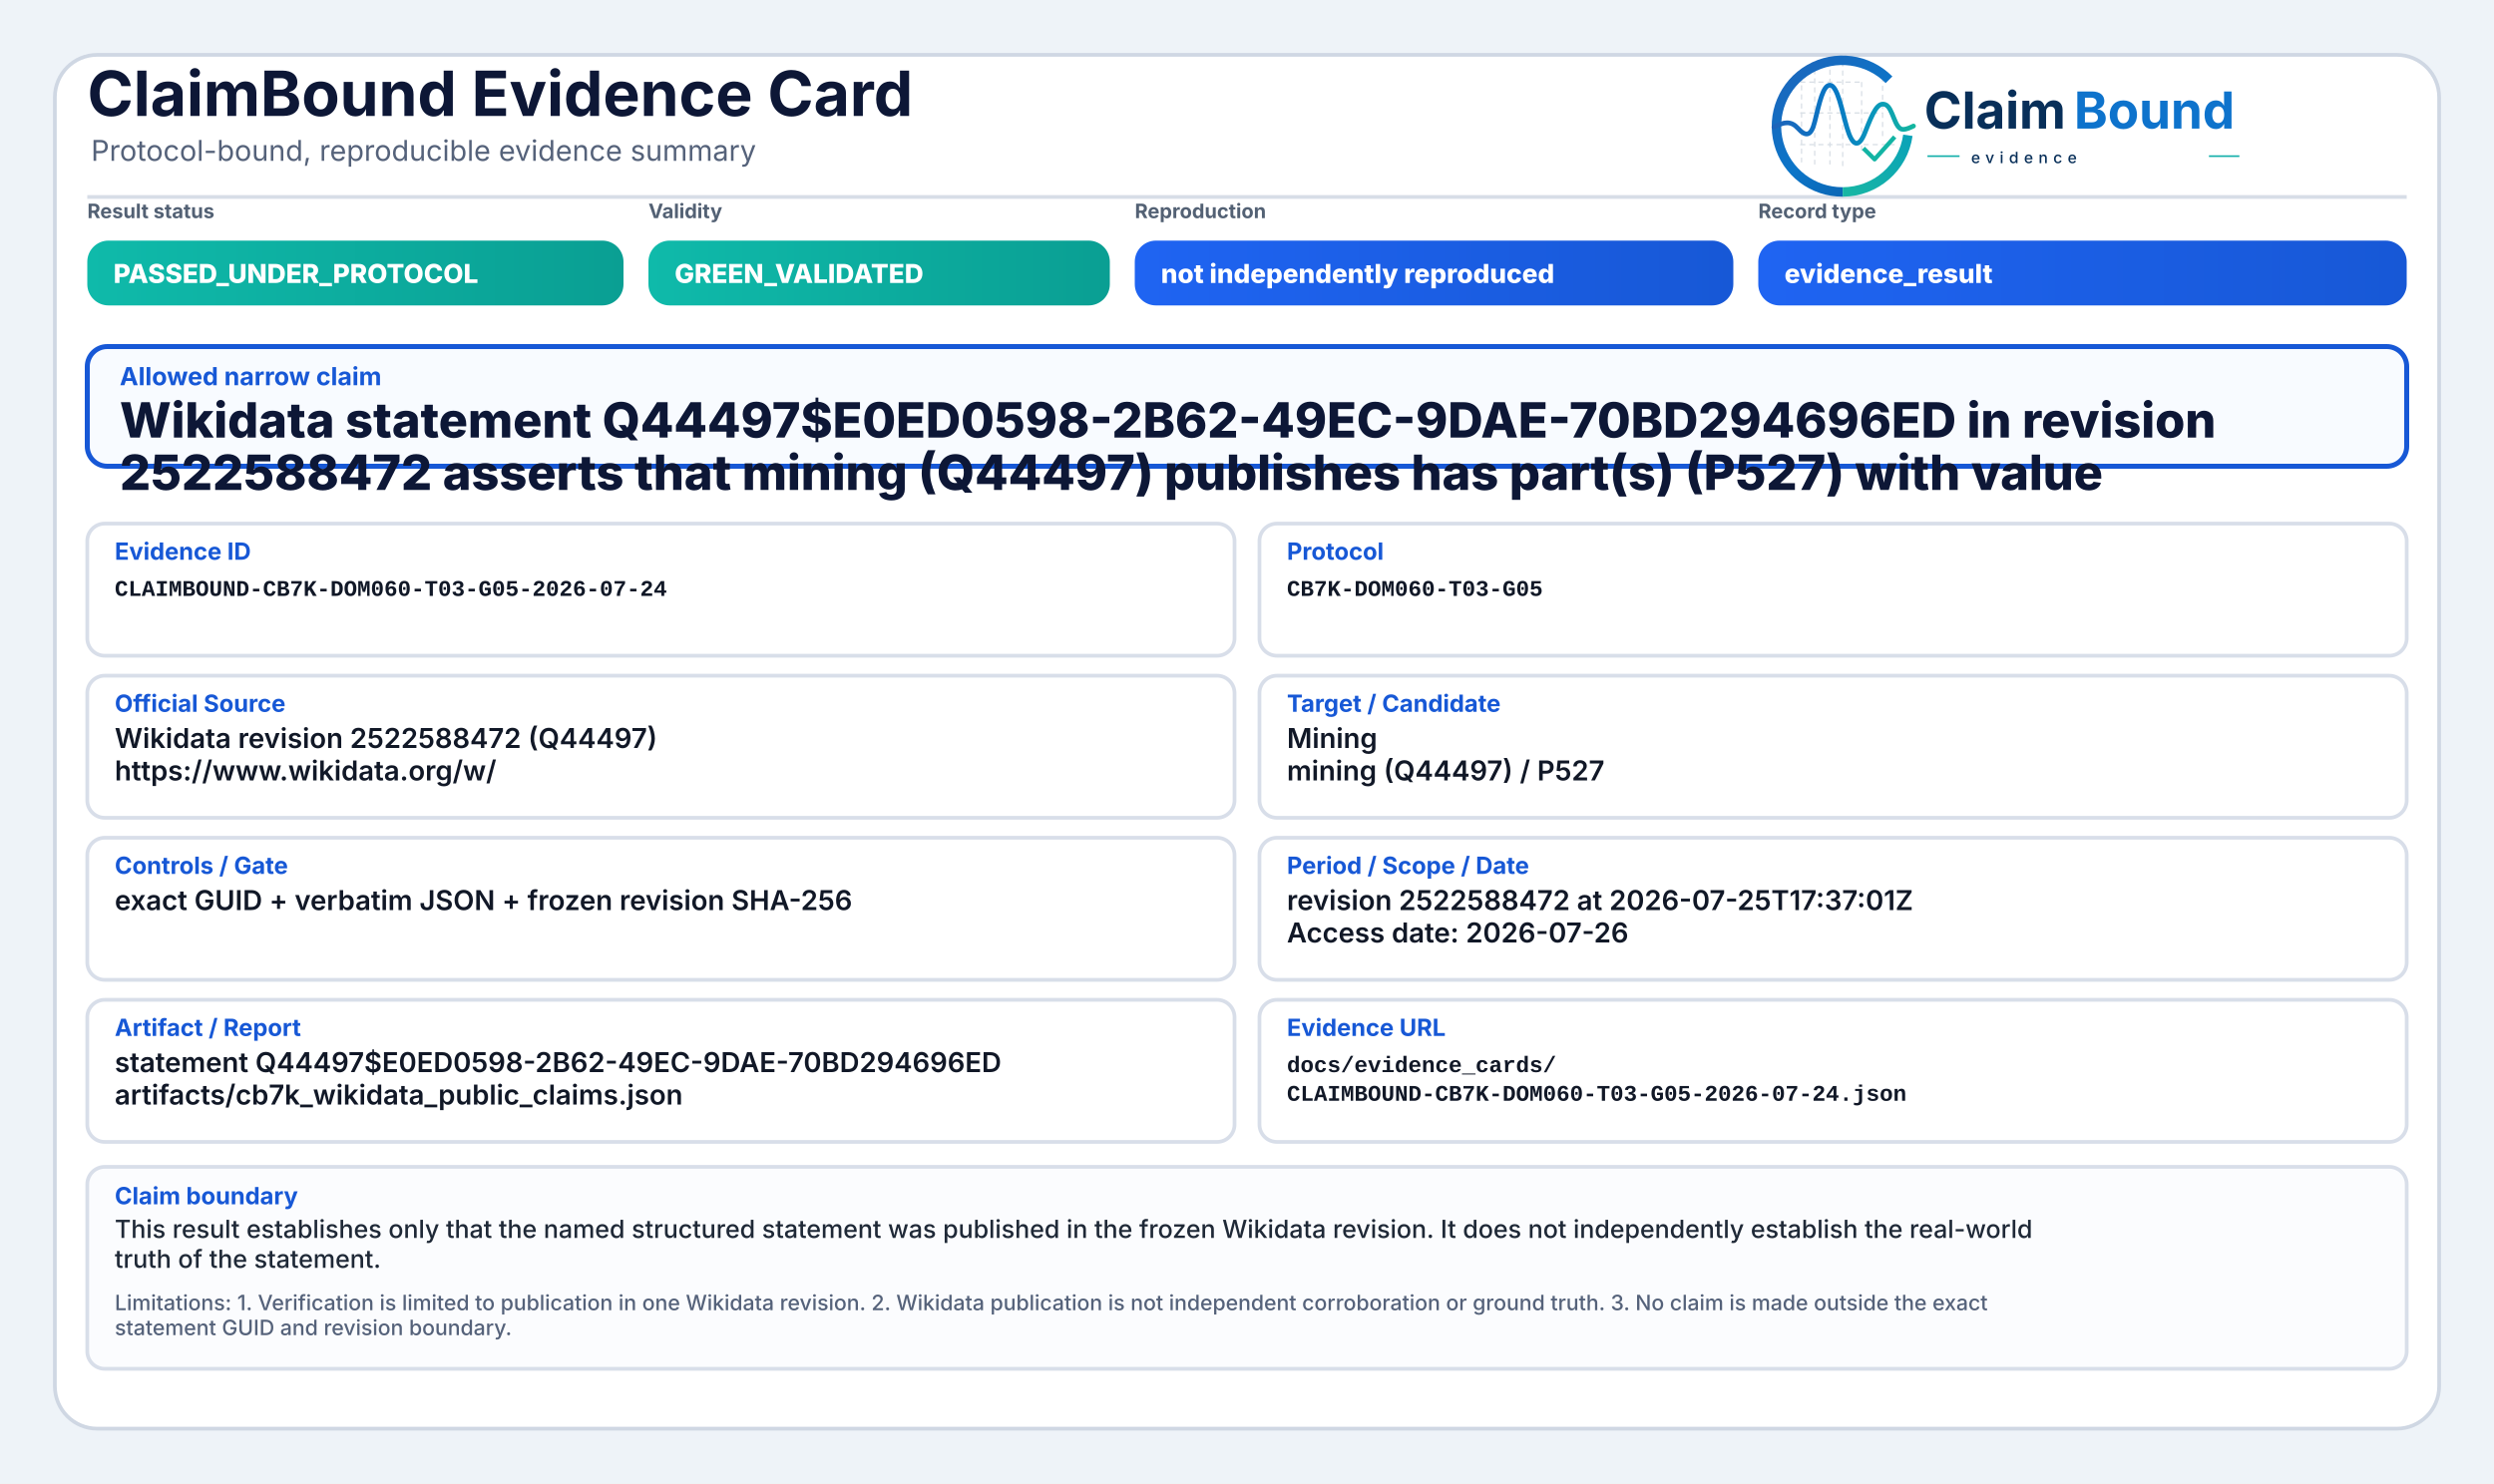
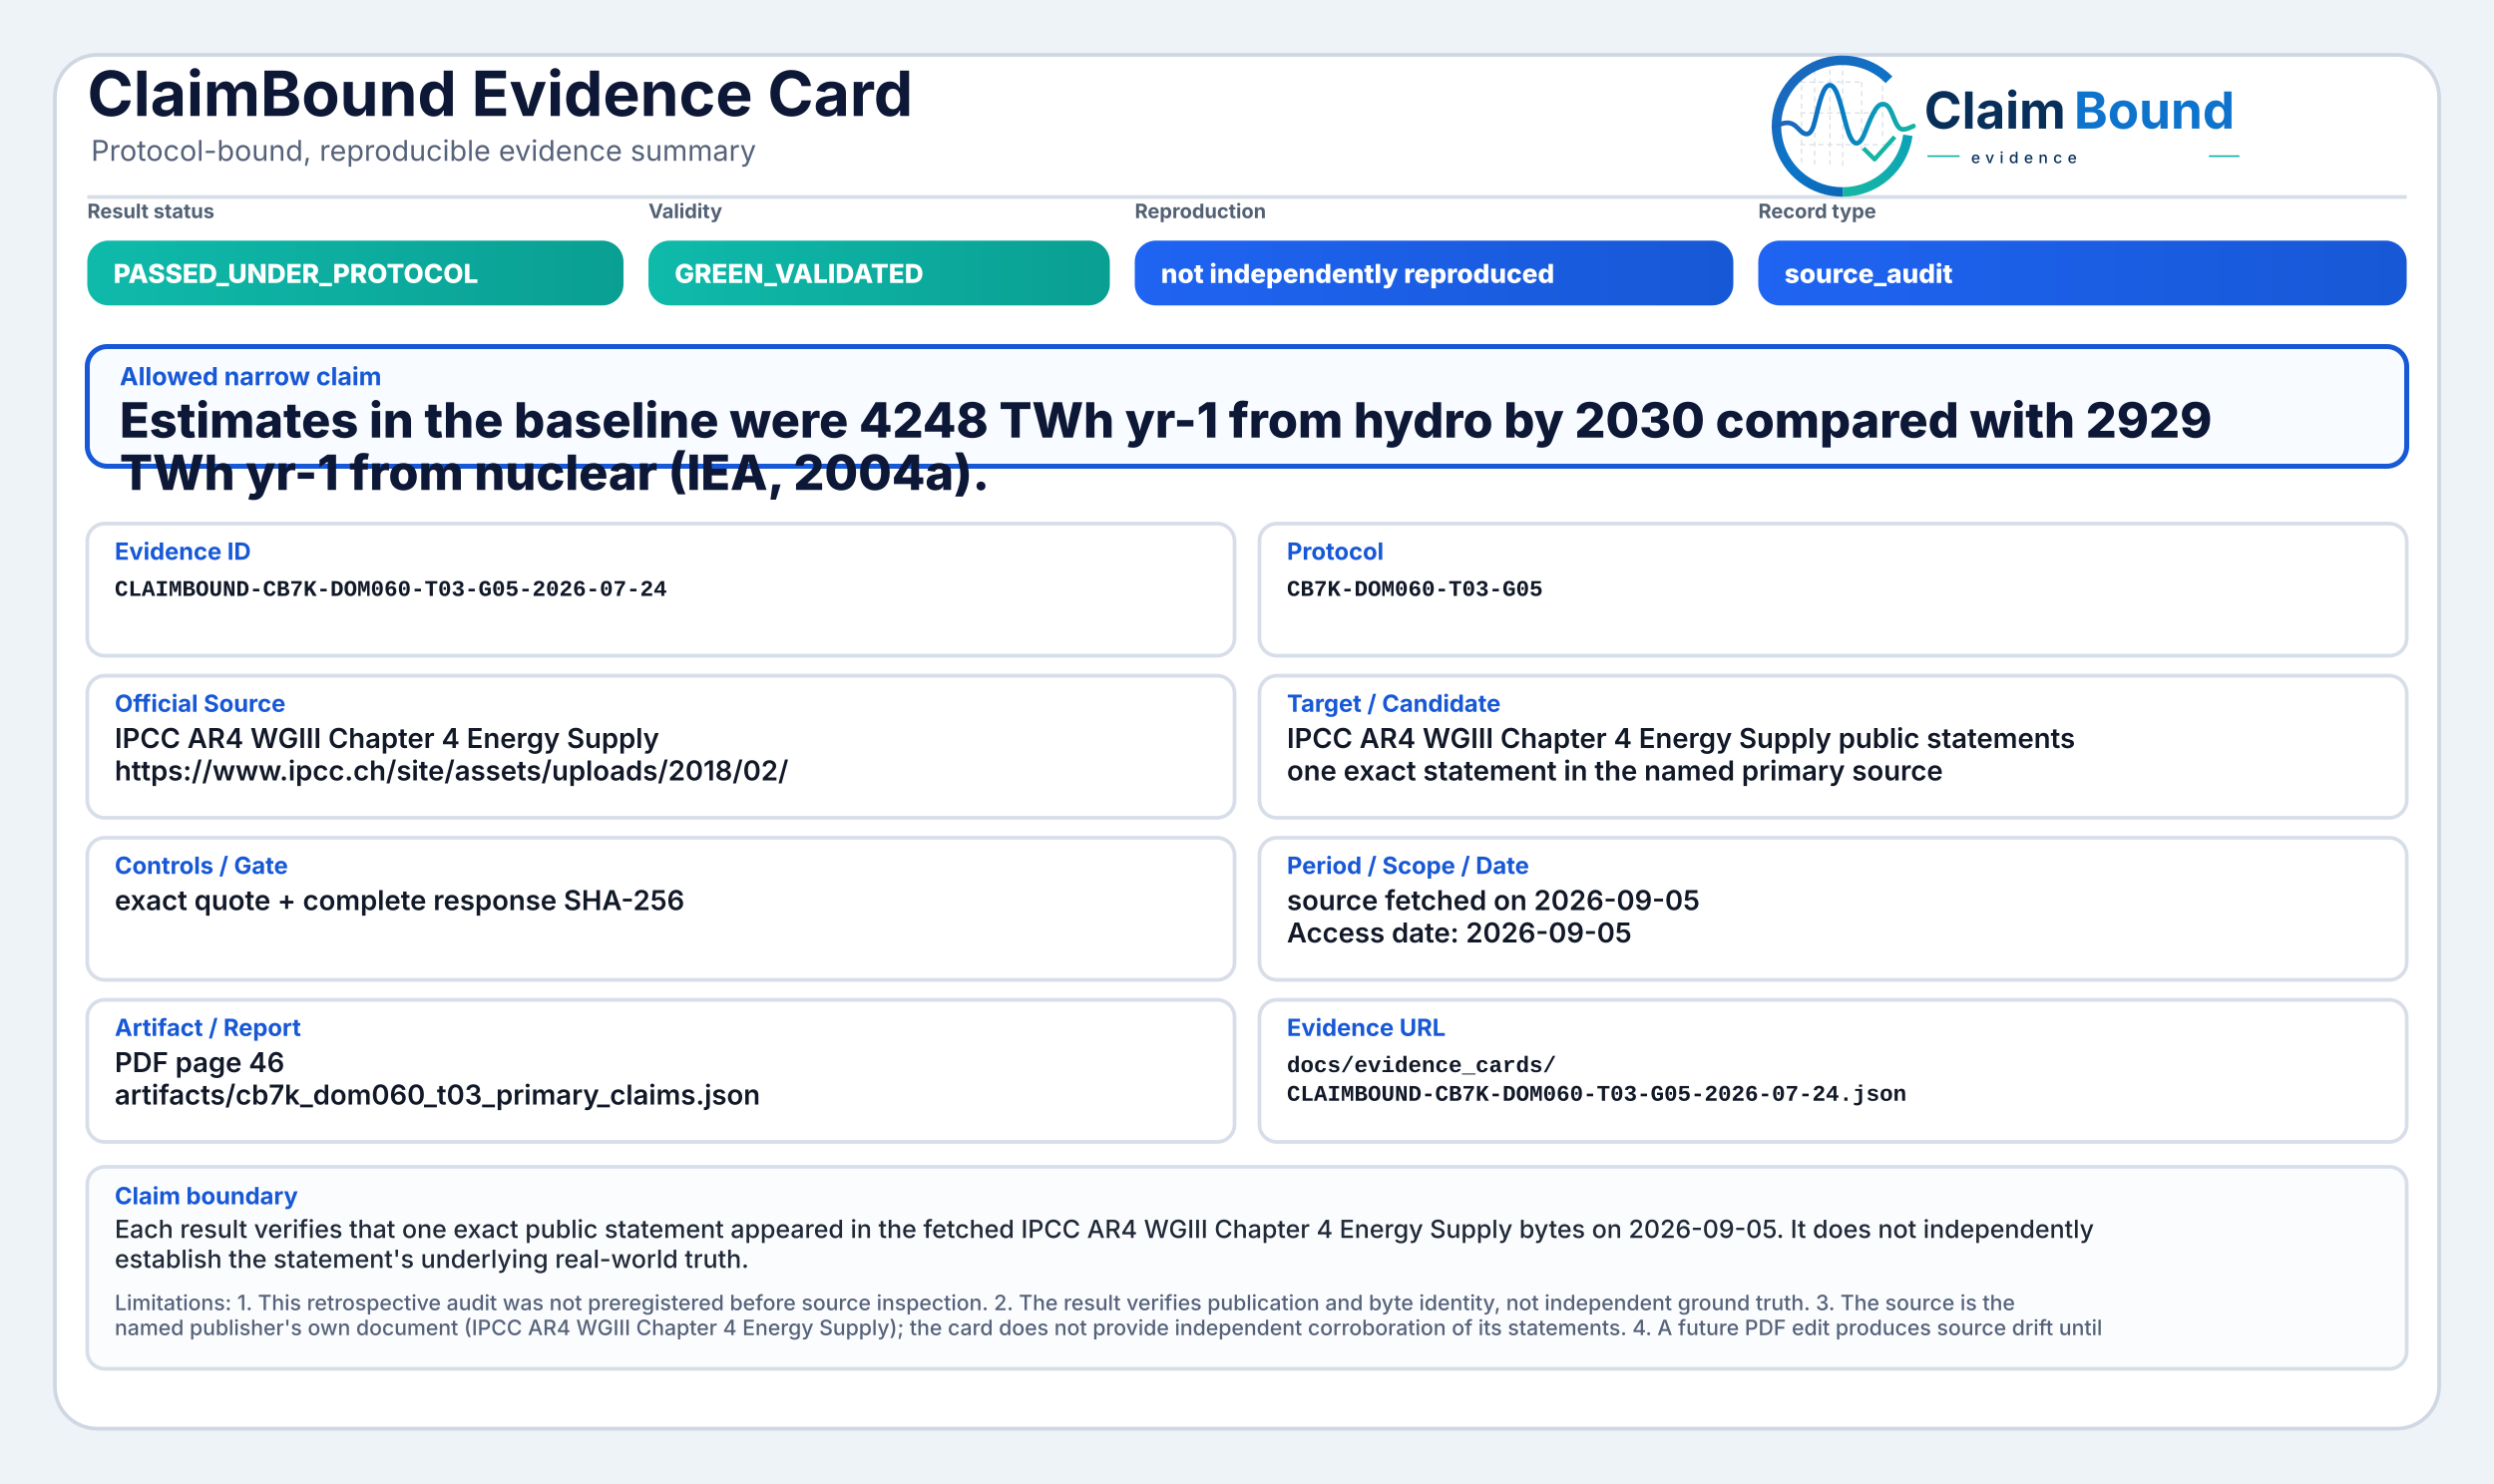
<svg xmlns="http://www.w3.org/2000/svg" width="2000" height="1190" viewBox="0 0 2000 1190" role="img" aria-label="ClaimBound Evidence Card">
  <defs>
    <linearGradient id="greenGrad" x1="0" y1="0" x2="1" y2="0">
      <stop offset="0%" stop-color="#0fbaaa" />
      <stop offset="100%" stop-color="#0a9f93" />
    </linearGradient>
    <linearGradient id="yellowGrad" x1="0" y1="0" x2="1" y2="0">
      <stop offset="0%" stop-color="#fbbf24" />
      <stop offset="100%" stop-color="#d97706" />
    </linearGradient>
    <linearGradient id="amberGrad" x1="0" y1="0" x2="1" y2="0">
      <stop offset="0%" stop-color="#f97316" />
      <stop offset="100%" stop-color="#c2410c" />
    </linearGradient>
    <linearGradient id="redGrad" x1="0" y1="0" x2="1" y2="0">
      <stop offset="0%" stop-color="#ef4444" />
      <stop offset="100%" stop-color="#b91c1c" />
    </linearGradient>
    <linearGradient id="grayGrad" x1="0" y1="0" x2="1" y2="0">
      <stop offset="0%" stop-color="#64748b" />
      <stop offset="100%" stop-color="#475569" />
    </linearGradient>
    <linearGradient id="blueGrad" x1="0" y1="0" x2="1" y2="0">
      <stop offset="0%" stop-color="#1f64f2" />
      <stop offset="100%" stop-color="#1758d6" />
    </linearGradient>
    <linearGradient id="logoRingBlue" x1="73" y1="453" x2="348" y2="793" gradientUnits="userSpaceOnUse">
      <stop offset="0" stop-color="#1E64BA" />
      <stop offset="0.55" stop-color="#0C75C8" />
      <stop offset="1" stop-color="#0A5FAB" />
    </linearGradient>
    <linearGradient id="logoRingTeal" x1="221" y1="792" x2="403" y2="594" gradientUnits="userSpaceOnUse">
      <stop offset="0" stop-color="#18B7A3" />
      <stop offset="1" stop-color="#089EBC" />
    </linearGradient>
    <linearGradient id="logoSignalGradient" x1="61" y1="628" x2="404" y2="628" gradientUnits="userSpaceOnUse">
      <stop offset="0" stop-color="#1E64BA" />
      <stop offset="0.43" stop-color="#0877C4" />
      <stop offset="0.72" stop-color="#0A97BB" />
      <stop offset="1" stop-color="#14B69E" />
    </linearGradient>
  </defs>
  <rect x="0" y="0" width="2000" height="1190" fill="#eef3f8" />
  <rect x="44" y="44" width="1912" height="1102" rx="34" fill="#ffffff" stroke="#cfd7e3" stroke-width="3" />
  <path d="M70 158 H1930" stroke="#d7dde7" stroke-width="3" />
  <text x="70" y="93" font-family="Inter, Segoe UI, Arial, sans-serif" font-size="50" font-weight="750" fill="#0d1736">ClaimBound Evidence Card</text>
  <text x="73" y="129" font-family="Inter, Segoe UI, Arial, sans-serif" font-size="23" font-weight="400" fill="#55627a">Protocol-bound, reproducible evidence summary</text>
  <g aria-label="ClaimBound evidence logo" transform="translate(1415,52) scale(0.33) translate(-40,-478)">
    <g stroke-linecap="butt" stroke-linejoin="round">
      <g stroke="#CBD3DC" stroke-width="3.2" stroke-linecap="round" stroke-dasharray="10 12" opacity="0.72">
        <path d="M130 507V714" />
        <path d="M162 490V719" />
        <path d="M199 491V719" />
        <path d="M230 471V726" />
        <path d="M276 521V690" />
        <path d="M327 508V650" />
        <path d="M128 520H277" />
        <path d="M128 595H327" />
        <path d="M128 672H355" />
      </g>
      <path d="M342.6 514.3A160 160 0 1 0 230 787" fill="none" stroke="url(#logoRingBlue)" stroke-width="23" />
      <path d="M230 787A160 160 0 0 0 388.4 649.3" fill="none" stroke="url(#logoRingTeal)" stroke-width="23" />
      <path d="M63 629.5C87 616.4 104.3 613.6 121.2 632.2C140.7 653.8 153.4 651.6 162.1 616.2C173.8 568.5 182.5 527.5 198.9 527.5C217.5 527.5 228.4 590.6 240.3 630.8C253.4 675.4 268.6 682.8 284.6 641.5C303.5 592.9 315.2 567.6 333.7 574.7C352.6 582 355.7 635.1 376.6 634.9C386.2 634.8 394 630.4 402 626.8" fill="none" stroke="url(#logoSignalGradient)" stroke-width="11.5" stroke-linecap="round" />
      <path d="M284 684.5L307.5 707.7L353 657" fill="none" stroke="#12B4A4" stroke-width="10.5" stroke-linecap="square" />
    </g>
    <text x="428" y="633" font-family="Inter, Segoe UI, Arial, sans-serif" font-size="124" font-weight="750" fill="#082F59" text-rendering="geometricPrecision">Claim</text>
    <text x="792" y="633" font-family="Inter, Segoe UI, Arial, sans-serif" font-size="124" font-weight="750" fill="#0E73CC" text-rendering="geometricPrecision">Bound</text>
    <line x1="436" y1="700" x2="514" y2="700" stroke="#11AFA9" stroke-width="4" />
    <text x="542" y="717" font-family="Inter, Segoe UI, Arial, sans-serif" font-size="38" font-weight="500" letter-spacing="13" fill="#082F59">evidence</text>
    <line x1="1120" y1="700" x2="1194" y2="700" stroke="#11AFA9" stroke-width="4" />
  </g>
  <text x="70" y="175" font-family="Inter, Segoe UI, Arial, sans-serif" font-size="16" font-weight="650" fill="#536174">Result status</text>
  <rect x="70" y="193" width="430" height="52" rx="17" fill="url(#greenGrad)" />
  <text x="91" y="227" font-family="Inter, Segoe UI, Arial, sans-serif" font-size="21" font-weight="800" fill="#ffffff">PASSED_UNDER_PROTOCOL</text>
  <text x="520" y="175" font-family="Inter, Segoe UI, Arial, sans-serif" font-size="16" font-weight="650" fill="#536174">Validity</text>
  <rect x="520" y="193" width="370" height="52" rx="17" fill="url(#greenGrad)" />
  <text x="541" y="227" font-family="Inter, Segoe UI, Arial, sans-serif" font-size="21" font-weight="800" fill="#ffffff">GREEN_VALIDATED</text>
  <text x="910" y="175" font-family="Inter, Segoe UI, Arial, sans-serif" font-size="16" font-weight="650" fill="#536174">Reproduction</text>
  <rect x="910" y="193" width="480" height="52" rx="17" fill="url(#blueGrad)" />
  <text x="931" y="227" font-family="Inter, Segoe UI, Arial, sans-serif" font-size="21" font-weight="800" fill="#ffffff">not independently reproduced</text>
  <text x="1410" y="175" font-family="Inter, Segoe UI, Arial, sans-serif" font-size="16" font-weight="650" fill="#536174">Record type</text>
  <rect x="1410" y="193" width="520" height="52" rx="17" fill="url(#blueGrad)" />
-   <text x="1431" y="227" font-family="Inter, Segoe UI, Arial, sans-serif" font-size="21" font-weight="800" fill="#ffffff">evidence_result</text>
+   <text x="1431" y="227" font-family="Inter, Segoe UI, Arial, sans-serif" font-size="21" font-weight="800" fill="#ffffff">source_audit</text>
  <rect x="70" y="278" width="1860" height="96" rx="16" fill="#f8fbff" stroke="#1758d6" stroke-width="4" />
  <text x="96" y="309" font-family="Inter, Segoe UI, Arial, sans-serif" font-size="20" font-weight="750" fill="#1758d6">Allowed narrow claim</text>
-   <text x="96" y="351" font-family="Inter, Segoe UI, Arial, sans-serif" font-size="39" font-weight="800" fill="#0d1736">Wikidata statement Q44497$E0ED0598-2B62-49EC-9DAE-70BD294696ED in revision</text>
-   <text x="96" y="393" font-family="Inter, Segoe UI, Arial, sans-serif" font-size="39" font-weight="800" fill="#0d1736">2522588472 asserts that mining (Q44497) publishes has part(s) (P527) with value</text>
+   <text x="96" y="351" font-family="Inter, Segoe UI, Arial, sans-serif" font-size="39" font-weight="800" fill="#0d1736">Estimates in the baseline were 4248 TWh yr-1 from hydro by 2030 compared with 2929</text>
+   <text x="96" y="393" font-family="Inter, Segoe UI, Arial, sans-serif" font-size="39" font-weight="800" fill="#0d1736">TWh yr-1 from nuclear (IEA, 2004a).</text>
  <rect x="70" y="420" width="920" height="106" rx="14" fill="#ffffff" stroke="#d8dee9" stroke-width="3" />
  <text x="92" y="449" font-family="Inter, Segoe UI, Arial, sans-serif" font-size="19" font-weight="750" fill="#1758d6">Evidence ID</text>
  <text x="92" y="478" font-family="SFMono-Regular, Consolas, Liberation Mono, monospace" font-size="18" font-weight="600" fill="#111827">CLAIMBOUND-CB7K-DOM060-T03-G05-2026-07-24</text>
  <rect x="1010" y="420" width="920" height="106" rx="14" fill="#ffffff" stroke="#d8dee9" stroke-width="3" />
  <text x="1032" y="449" font-family="Inter, Segoe UI, Arial, sans-serif" font-size="19" font-weight="750" fill="#1758d6">Protocol</text>
  <text x="1032" y="478" font-family="SFMono-Regular, Consolas, Liberation Mono, monospace" font-size="18" font-weight="600" fill="#111827">CB7K-DOM060-T03-G05</text>
  <rect x="70" y="542" width="920" height="114" rx="14" fill="#ffffff" stroke="#d8dee9" stroke-width="3" />
  <text x="92" y="571" font-family="Inter, Segoe UI, Arial, sans-serif" font-size="19" font-weight="750" fill="#1758d6">Official Source</text>
-   <text x="92" y="600" font-family="Inter, Segoe UI, Arial, sans-serif" font-size="22" font-weight="600" fill="#111827">Wikidata revision 2522588472 (Q44497)</text>
-   <text x="92" y="626" font-family="Inter, Segoe UI, Arial, sans-serif" font-size="22" font-weight="600" fill="#111827">https://www.wikidata.org/w/</text>
+   <text x="92" y="600" font-family="Inter, Segoe UI, Arial, sans-serif" font-size="22" font-weight="600" fill="#111827">IPCC AR4 WGIII Chapter 4 Energy Supply</text>
+   <text x="92" y="626" font-family="Inter, Segoe UI, Arial, sans-serif" font-size="22" font-weight="600" fill="#111827">https://www.ipcc.ch/site/assets/uploads/2018/02/</text>
  <rect x="1010" y="542" width="920" height="114" rx="14" fill="#ffffff" stroke="#d8dee9" stroke-width="3" />
  <text x="1032" y="571" font-family="Inter, Segoe UI, Arial, sans-serif" font-size="19" font-weight="750" fill="#1758d6">Target / Candidate</text>
-   <text x="1032" y="600" font-family="Inter, Segoe UI, Arial, sans-serif" font-size="22" font-weight="600" fill="#111827">Mining</text>
-   <text x="1032" y="626" font-family="Inter, Segoe UI, Arial, sans-serif" font-size="22" font-weight="600" fill="#111827">mining (Q44497) / P527</text>
+   <text x="1032" y="600" font-family="Inter, Segoe UI, Arial, sans-serif" font-size="22" font-weight="600" fill="#111827">IPCC AR4 WGIII Chapter 4 Energy Supply public statements</text>
+   <text x="1032" y="626" font-family="Inter, Segoe UI, Arial, sans-serif" font-size="22" font-weight="600" fill="#111827">one exact statement in the named primary source</text>
  <rect x="70" y="672" width="920" height="114" rx="14" fill="#ffffff" stroke="#d8dee9" stroke-width="3" />
  <text x="92" y="701" font-family="Inter, Segoe UI, Arial, sans-serif" font-size="19" font-weight="750" fill="#1758d6">Controls / Gate</text>
-   <text x="92" y="730" font-family="Inter, Segoe UI, Arial, sans-serif" font-size="22" font-weight="600" fill="#111827">exact GUID + verbatim JSON + frozen revision SHA-256</text>
+   <text x="92" y="730" font-family="Inter, Segoe UI, Arial, sans-serif" font-size="22" font-weight="600" fill="#111827">exact quote + complete response SHA-256</text>
  <rect x="1010" y="672" width="920" height="114" rx="14" fill="#ffffff" stroke="#d8dee9" stroke-width="3" />
  <text x="1032" y="701" font-family="Inter, Segoe UI, Arial, sans-serif" font-size="19" font-weight="750" fill="#1758d6">Period / Scope / Date</text>
-   <text x="1032" y="730" font-family="Inter, Segoe UI, Arial, sans-serif" font-size="22" font-weight="600" fill="#111827">revision 2522588472 at 2026-07-25T17:37:01Z</text>
-   <text x="1032" y="756" font-family="Inter, Segoe UI, Arial, sans-serif" font-size="22" font-weight="600" fill="#111827">Access date: 2026-07-26</text>
+   <text x="1032" y="730" font-family="Inter, Segoe UI, Arial, sans-serif" font-size="22" font-weight="600" fill="#111827">source fetched on 2026-09-05</text>
+   <text x="1032" y="756" font-family="Inter, Segoe UI, Arial, sans-serif" font-size="22" font-weight="600" fill="#111827">Access date: 2026-09-05</text>
  <rect x="70" y="802" width="920" height="114" rx="14" fill="#ffffff" stroke="#d8dee9" stroke-width="3" />
  <text x="92" y="831" font-family="Inter, Segoe UI, Arial, sans-serif" font-size="19" font-weight="750" fill="#1758d6">Artifact / Report</text>
-   <text x="92" y="860" font-family="Inter, Segoe UI, Arial, sans-serif" font-size="22" font-weight="600" fill="#111827">statement Q44497$E0ED0598-2B62-49EC-9DAE-70BD294696ED</text>
-   <text x="92" y="886" font-family="Inter, Segoe UI, Arial, sans-serif" font-size="22" font-weight="600" fill="#111827">artifacts/cb7k_wikidata_public_claims.json</text>
+   <text x="92" y="860" font-family="Inter, Segoe UI, Arial, sans-serif" font-size="22" font-weight="600" fill="#111827">PDF page 46</text>
+   <text x="92" y="886" font-family="Inter, Segoe UI, Arial, sans-serif" font-size="22" font-weight="600" fill="#111827">artifacts/cb7k_dom060_t03_primary_claims.json</text>
  <rect x="1010" y="802" width="920" height="114" rx="14" fill="#ffffff" stroke="#d8dee9" stroke-width="3" />
  <text x="1032" y="831" font-family="Inter, Segoe UI, Arial, sans-serif" font-size="19" font-weight="750" fill="#1758d6">Evidence URL</text>
  <text x="1032" y="860" font-family="SFMono-Regular, Consolas, Liberation Mono, monospace" font-size="18" font-weight="600" fill="#111827">docs/evidence_cards/</text>
  <text x="1032" y="883" font-family="SFMono-Regular, Consolas, Liberation Mono, monospace" font-size="18" font-weight="600" fill="#111827">CLAIMBOUND-CB7K-DOM060-T03-G05-2026-07-24.json</text>
  <rect x="70" y="936" width="1860" height="162" rx="14" fill="#fbfcfe" stroke="#d8dee9" stroke-width="3" />
  <text x="92" y="966" font-family="Inter, Segoe UI, Arial, sans-serif" font-size="19" font-weight="750" fill="#1758d6">Claim boundary</text>
-   <text x="92" y="993" font-family="Inter, Segoe UI, Arial, sans-serif" font-size="20" font-weight="500" fill="#1f2937">This result establishes only that the named structured statement was published in the frozen Wikidata revision. It does not independently establish the real-world</text>
-   <text x="92" y="1017" font-family="Inter, Segoe UI, Arial, sans-serif" font-size="20" font-weight="500" fill="#1f2937">truth of the statement.</text>
-   <text x="92" y="1051" font-family="Inter, Segoe UI, Arial, sans-serif" font-size="17" font-weight="500" fill="#55627a">Limitations: 1. Verification is limited to publication in one Wikidata revision. 2. Wikidata publication is not independent corroboration or ground truth. 3. No claim is made outside the exact</text>
-   <text x="92" y="1071" font-family="Inter, Segoe UI, Arial, sans-serif" font-size="17" font-weight="500" fill="#55627a">statement GUID and revision boundary.</text>
+   <text x="92" y="993" font-family="Inter, Segoe UI, Arial, sans-serif" font-size="20" font-weight="500" fill="#1f2937">Each result verifies that one exact public statement appeared in the fetched IPCC AR4 WGIII Chapter 4 Energy Supply bytes on 2026-09-05. It does not independently</text>
+   <text x="92" y="1017" font-family="Inter, Segoe UI, Arial, sans-serif" font-size="20" font-weight="500" fill="#1f2937">establish the statement's underlying real-world truth.</text>
+   <text x="92" y="1051" font-family="Inter, Segoe UI, Arial, sans-serif" font-size="17" font-weight="500" fill="#55627a">Limitations: 1. This retrospective audit was not preregistered before source inspection. 2. The result verifies publication and byte identity, not independent ground truth. 3. The source is the</text>
+   <text x="92" y="1071" font-family="Inter, Segoe UI, Arial, sans-serif" font-size="17" font-weight="500" fill="#55627a">named publisher's own document (IPCC AR4 WGIII Chapter 4 Energy Supply); the card does not provide independent corroboration of its statements. 4. A future PDF edit produces source drift until</text>
</svg>
